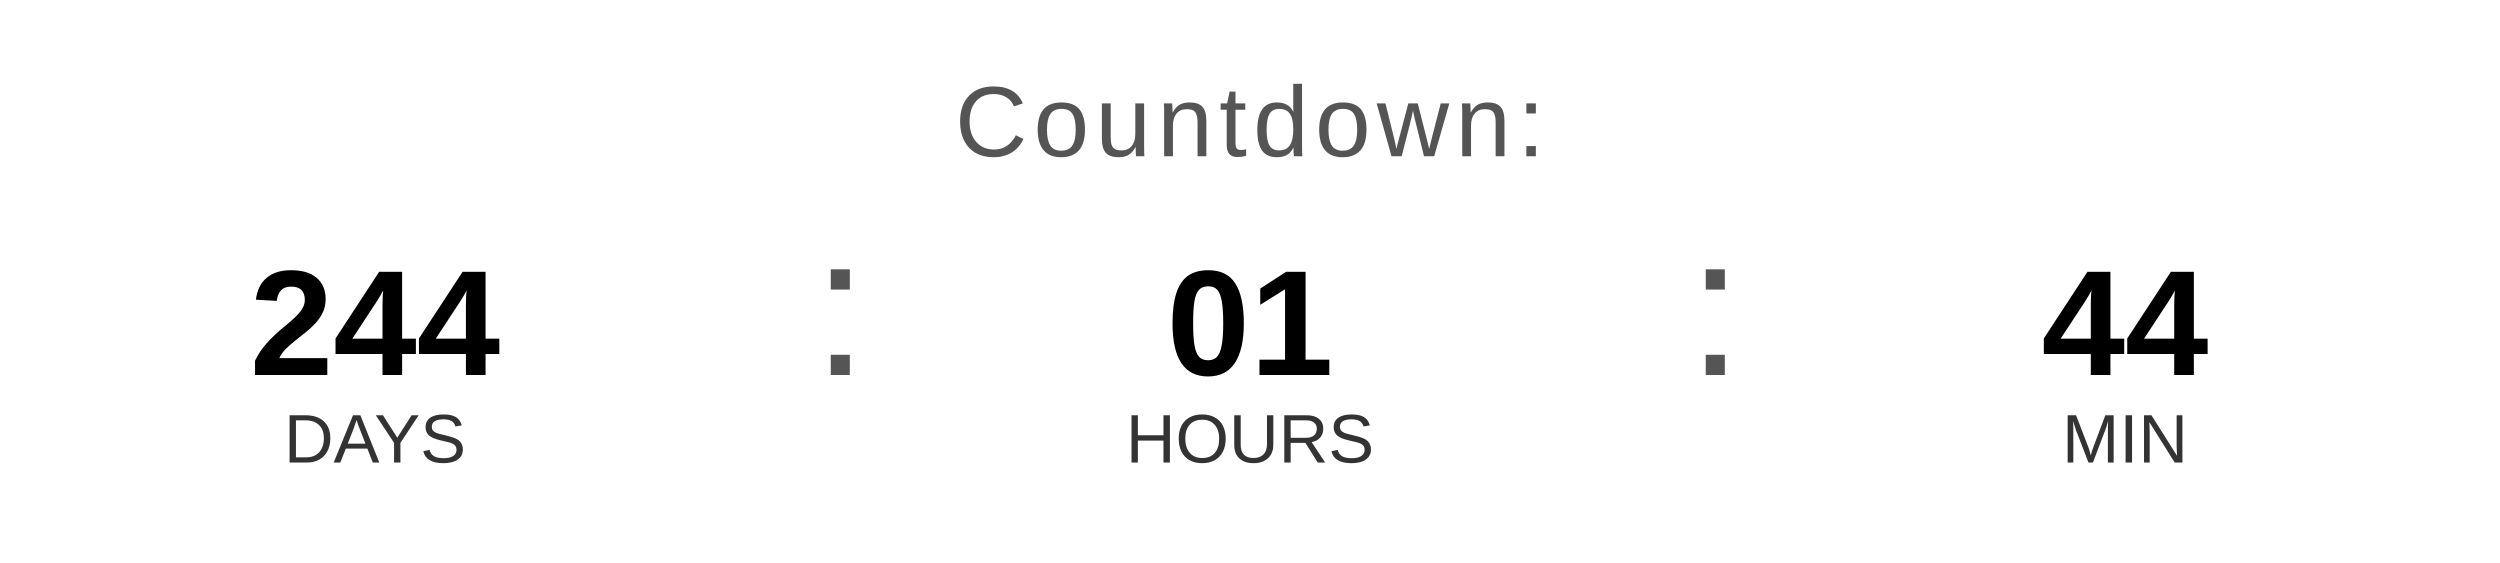
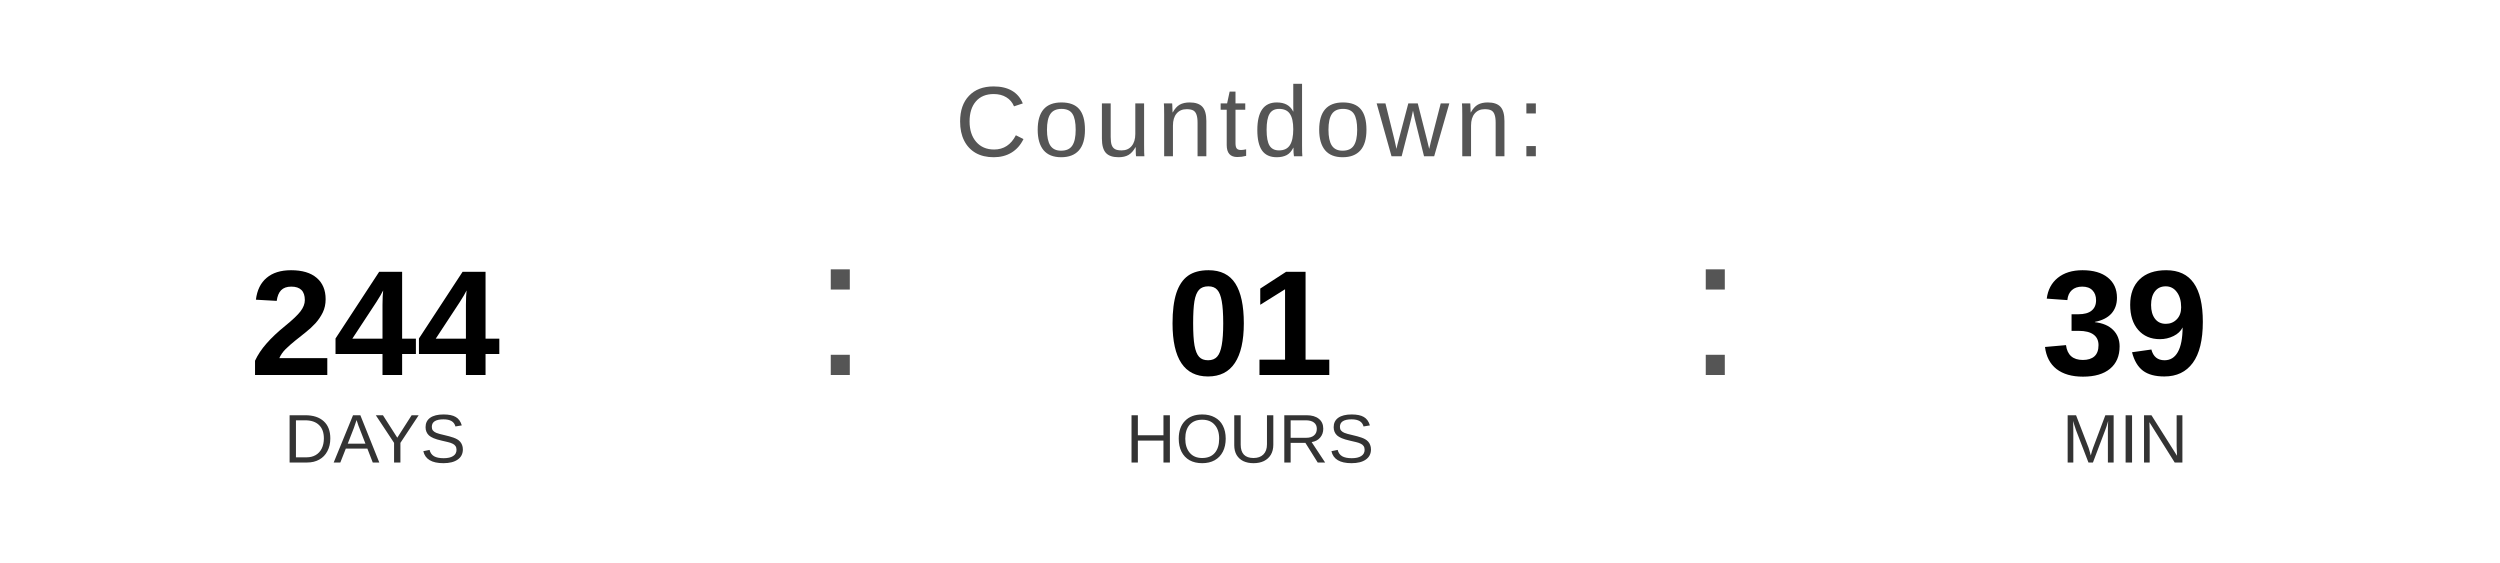
<svg xmlns="http://www.w3.org/2000/svg" width="400" height="90" viewBox="0 0 400 90">
  <text x="200" y="25" font-family="Arial, Helvetica, sans-serif" font-size="16" fill="#555555" text-anchor="middle" letter-spacing="1">
    Countdown:
  </text>
  <text x="60" y="60" font-family="Arial, Helvetica, sans-serif" font-size="24" font-weight="bold" fill="#000000" text-anchor="middle">244</text>
  <text x="60" y="74" font-family="Arial, Helvetica, sans-serif" font-size="11" fill="#333333" text-anchor="middle">DAYS</text>
  <text x="130" y="60" font-family="Arial, sans-serif" font-size="32" fill="#555555">:</text>
  <text x="200" y="60" font-family="Arial, Helvetica, sans-serif" font-size="24" font-weight="bold" fill="#000000" text-anchor="middle">01</text>
  <text x="200" y="74" font-family="Arial, Helvetica, sans-serif" font-size="11" fill="#333333" text-anchor="middle">HOURS</text>
  <text x="270" y="60" font-family="Arial, sans-serif" font-size="32" fill="#555555">:</text>
-   <text x="340" y="60" font-family="Arial, Helvetica, sans-serif" font-size="24" font-weight="bold" fill="#000000" text-anchor="middle">44</text>
+   <text x="340" y="60" font-family="Arial, Helvetica, sans-serif" font-size="24" font-weight="bold" fill="#000000" text-anchor="middle">39</text>
  <text x="340" y="74" font-family="Arial, Helvetica, sans-serif" font-size="11" fill="#333333" text-anchor="middle">MIN</text>
</svg>
